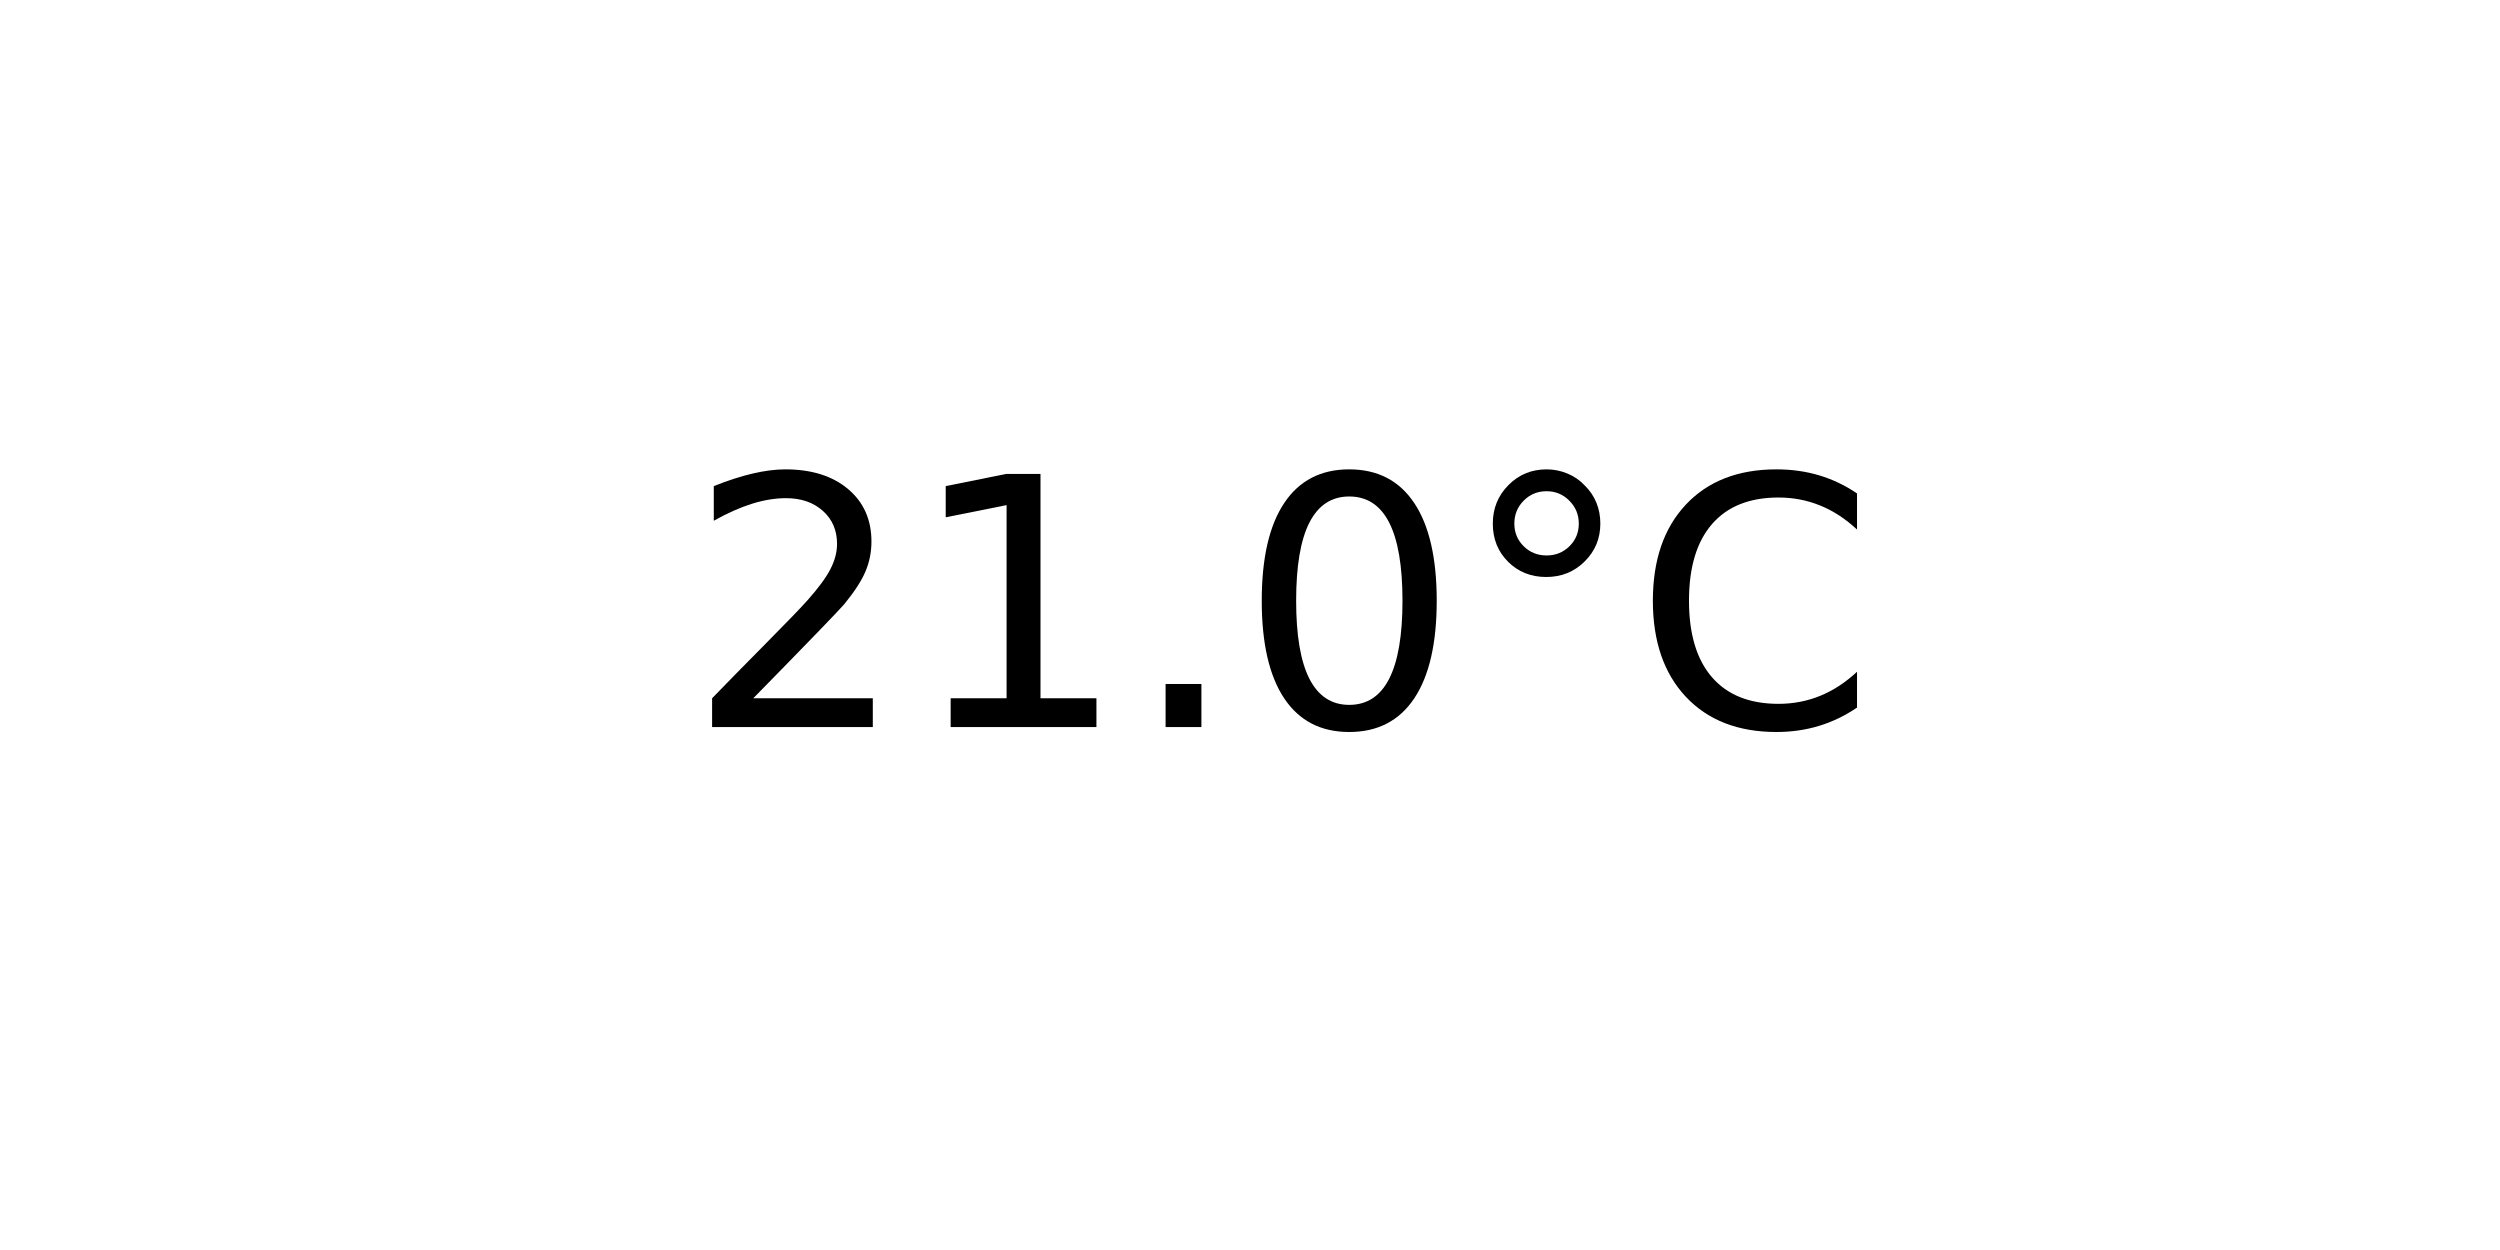
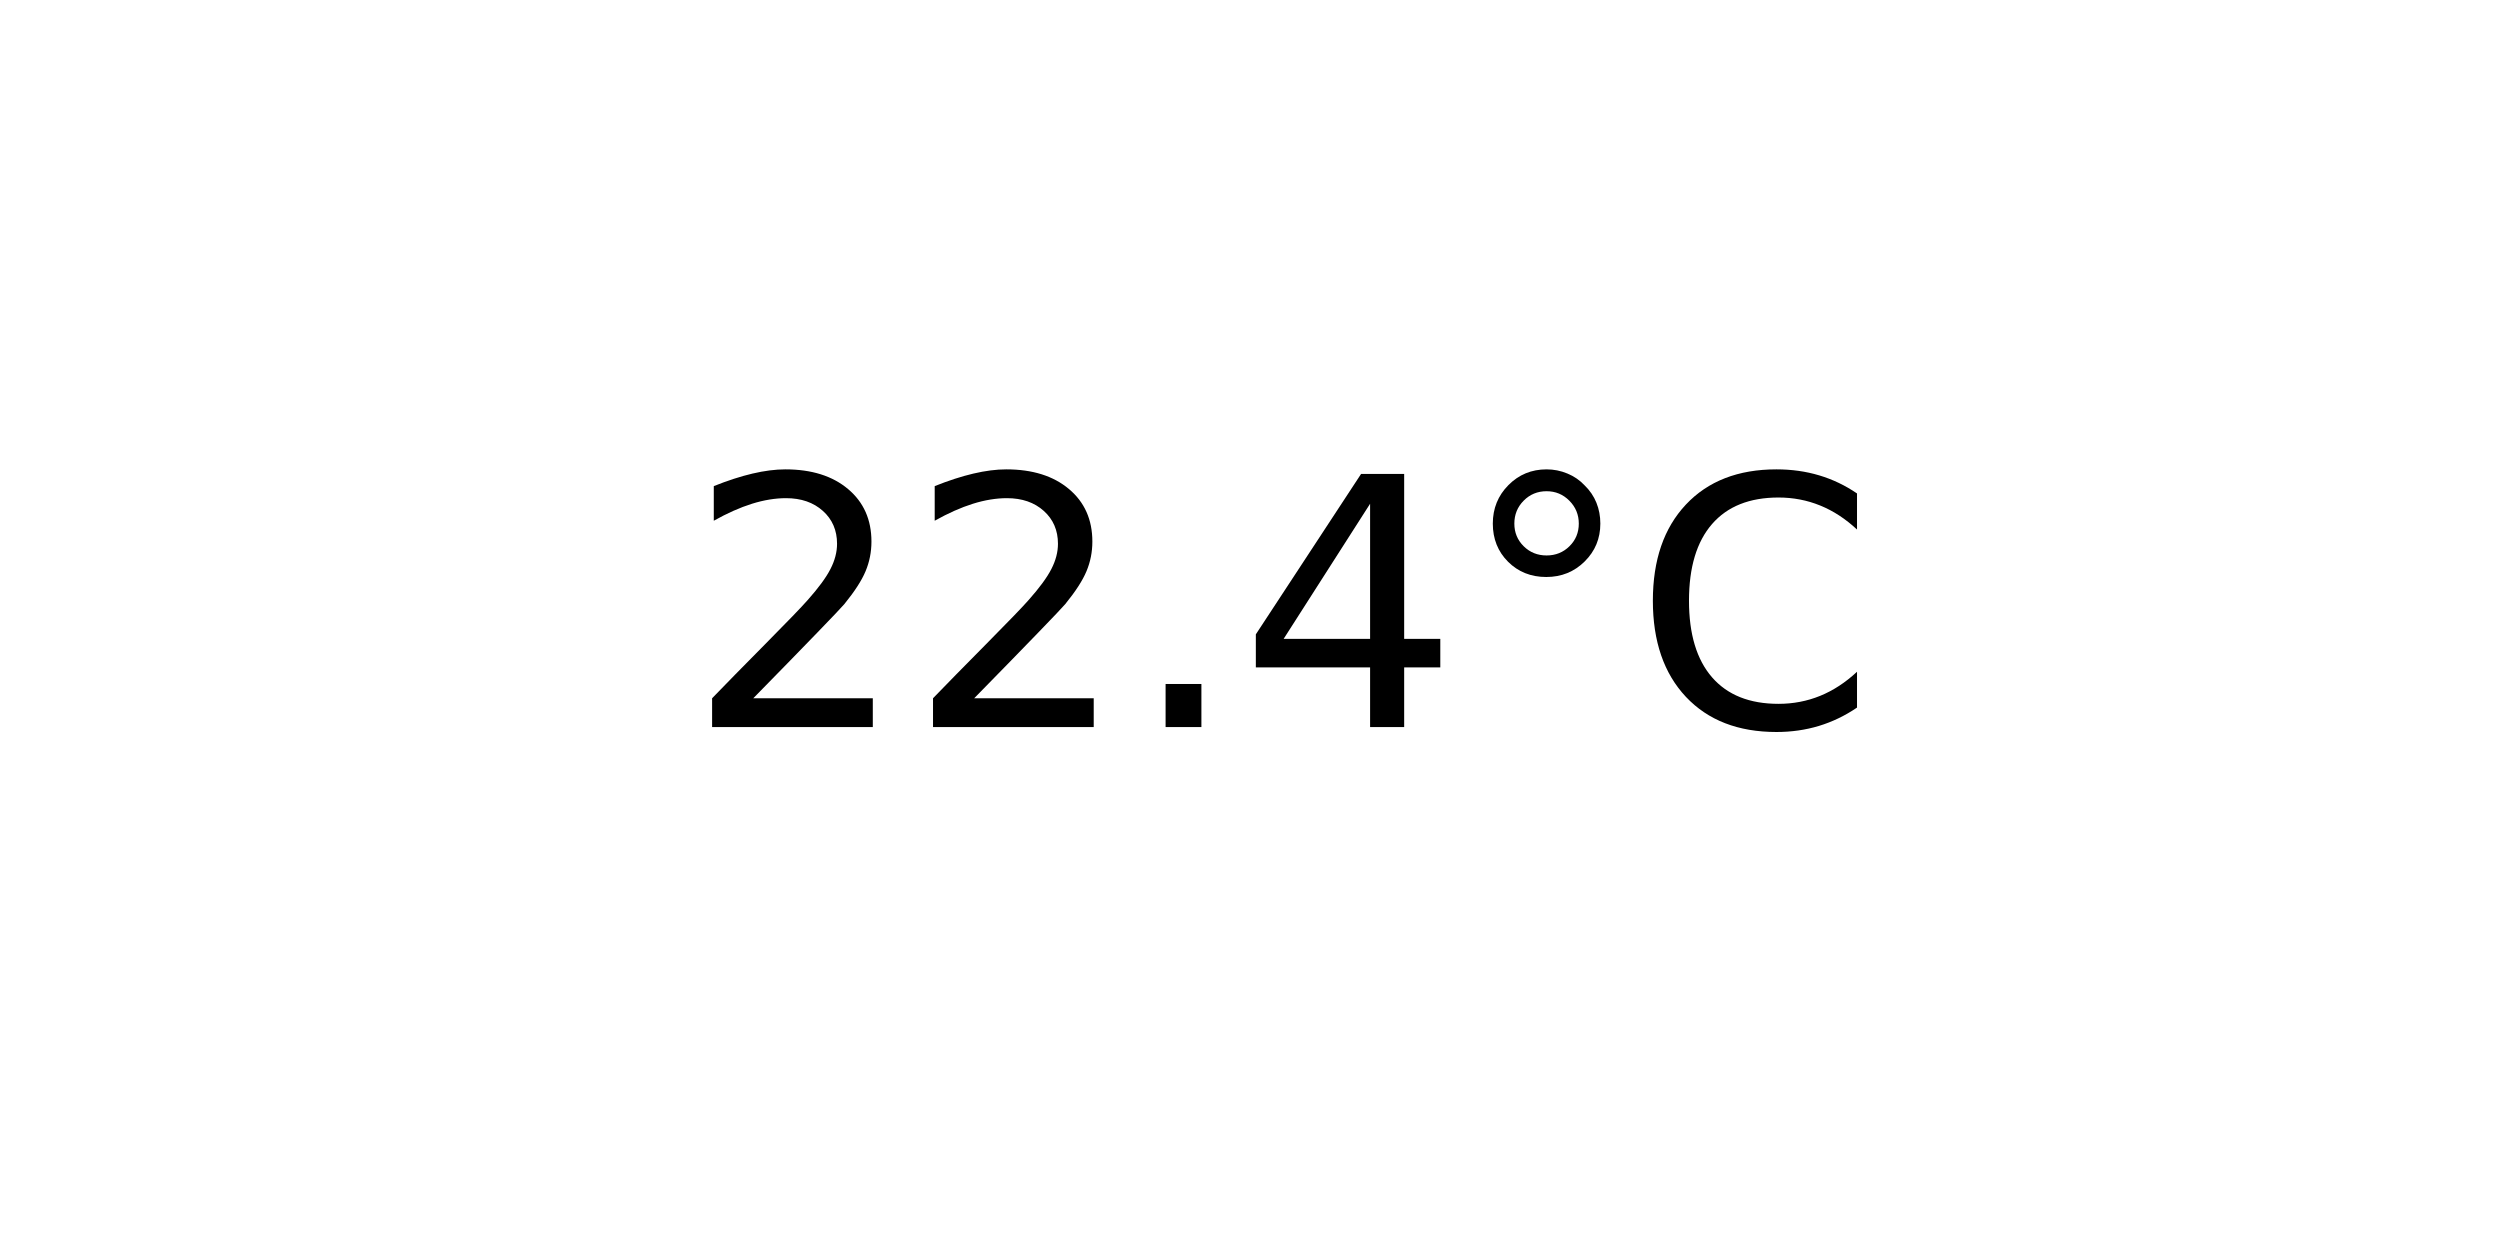
<svg xmlns="http://www.w3.org/2000/svg" xmlns:xlink="http://www.w3.org/1999/xlink" width="72pt" height="36pt" viewBox="0 0 72 36" version="1.1">
  <defs>
    <style type="text/css">*{stroke-linejoin: round; stroke-linecap: butt}</style>
  </defs>
  <g id="figure_1">
    <g id="axes_1">
      <g id="text_1">
        <g transform="translate(19.77578 20.93937) scale(0.1 -0.1)">
          <defs>
            <path id="DejaVuSans-32" d="M 1228 531  L 3431 531  L 3431 0  L 469 0  L 469 531  Q 828 903 1448 1529  Q 2069 2156 2228 2338  Q 2531 2678 2651 2914  Q 2772 3150 2772 3378  Q 2772 3750 2511 3984  Q 2250 4219 1831 4219  Q 1534 4219 1204 4116  Q 875 4013 500 3803  L 500 4441  Q 881 4594 1212 4672  Q 1544 4750 1819 4750  Q 2544 4750 2975 4387  Q 3406 4025 3406 3419  Q 3406 3131 3298 2873  Q 3191 2616 2906 2266  Q 2828 2175 2409 1742  Q 1991 1309 1228 531  z " transform="scale(0.015625)" />
-             <path id="DejaVuSans-31" d="M 794 531  L 1825 531  L 1825 4091  L 703 3866  L 703 4441  L 1819 4666  L 2450 4666  L 2450 531  L 3481 531  L 3481 0  L 794 0  L 794 531  z " transform="scale(0.015625)" />
            <path id="DejaVuSans-2e" d="M 684 794  L 1344 794  L 1344 0  L 684 0  L 684 794  z " transform="scale(0.015625)" />
-             <path id="DejaVuSans-30" d="M 2034 4250  Q 1547 4250 1301 3770  Q 1056 3291 1056 2328  Q 1056 1369 1301 889  Q 1547 409 2034 409  Q 2525 409 2770 889  Q 3016 1369 3016 2328  Q 3016 3291 2770 3770  Q 2525 4250 2034 4250  z M 2034 4750  Q 2819 4750 3233 4129  Q 3647 3509 3647 2328  Q 3647 1150 3233 529  Q 2819 -91 2034 -91  Q 1250 -91 836 529  Q 422 1150 422 2328  Q 422 3509 836 4129  Q 1250 4750 2034 4750  z " transform="scale(0.015625)" />
+             <path id="DejaVuSans-34" d="M 2419 4116  L 825 1625  L 2419 1625  L 2419 4116  z M 2253 4666  L 3047 4666  L 3047 1625  L 3713 1625  L 3713 1100  L 3047 1100  L 3047 0  L 2419 0  L 2419 1100  L 313 1100  L 313 1709  L 2253 4666  z " transform="scale(0.015625)" />
            <path id="DejaVuSans-b0" d="M 1600 4347  Q 1350 4347 1178 4173  Q 1006 4000 1006 3750  Q 1006 3503 1178 3333  Q 1350 3163 1600 3163  Q 1850 3163 2022 3333  Q 2194 3503 2194 3750  Q 2194 3997 2020 4172  Q 1847 4347 1600 4347  z M 1600 4750  Q 1800 4750 1984 4673  Q 2169 4597 2303 4453  Q 2447 4313 2519 4134  Q 2591 3956 2591 3750  Q 2591 3338 2302 3052  Q 2013 2766 1594 2766  Q 1172 2766 890 3047  Q 609 3328 609 3750  Q 609 4169 896 4459  Q 1184 4750 1600 4750  z " transform="scale(0.015625)" />
            <path id="DejaVuSans-43" d="M 4122 4306  L 4122 3641  Q 3803 3938 3442 4084  Q 3081 4231 2675 4231  Q 1875 4231 1450 3742  Q 1025 3253 1025 2328  Q 1025 1406 1450 917  Q 1875 428 2675 428  Q 3081 428 3442 575  Q 3803 722 4122 1019  L 4122 359  Q 3791 134 3420 21  Q 3050 -91 2638 -91  Q 1578 -91 968 557  Q 359 1206 359 2328  Q 359 3453 968 4101  Q 1578 4750 2638 4750  Q 3056 4750 3426 4639  Q 3797 4528 4122 4306  z " transform="scale(0.015625)" />
          </defs>
          <use xlink:href="#DejaVuSans-32" />
-           <use xlink:href="#DejaVuSans-31" x="63.623" />
+           <use xlink:href="#DejaVuSans-32" x="63.623" />
          <use xlink:href="#DejaVuSans-2e" x="127.246" />
-           <use xlink:href="#DejaVuSans-30" x="159.033" />
+           <use xlink:href="#DejaVuSans-34" x="159.033" />
          <use xlink:href="#DejaVuSans-b0" x="222.656" />
          <use xlink:href="#DejaVuSans-43" x="272.656" />
        </g>
      </g>
    </g>
  </g>
</svg>
